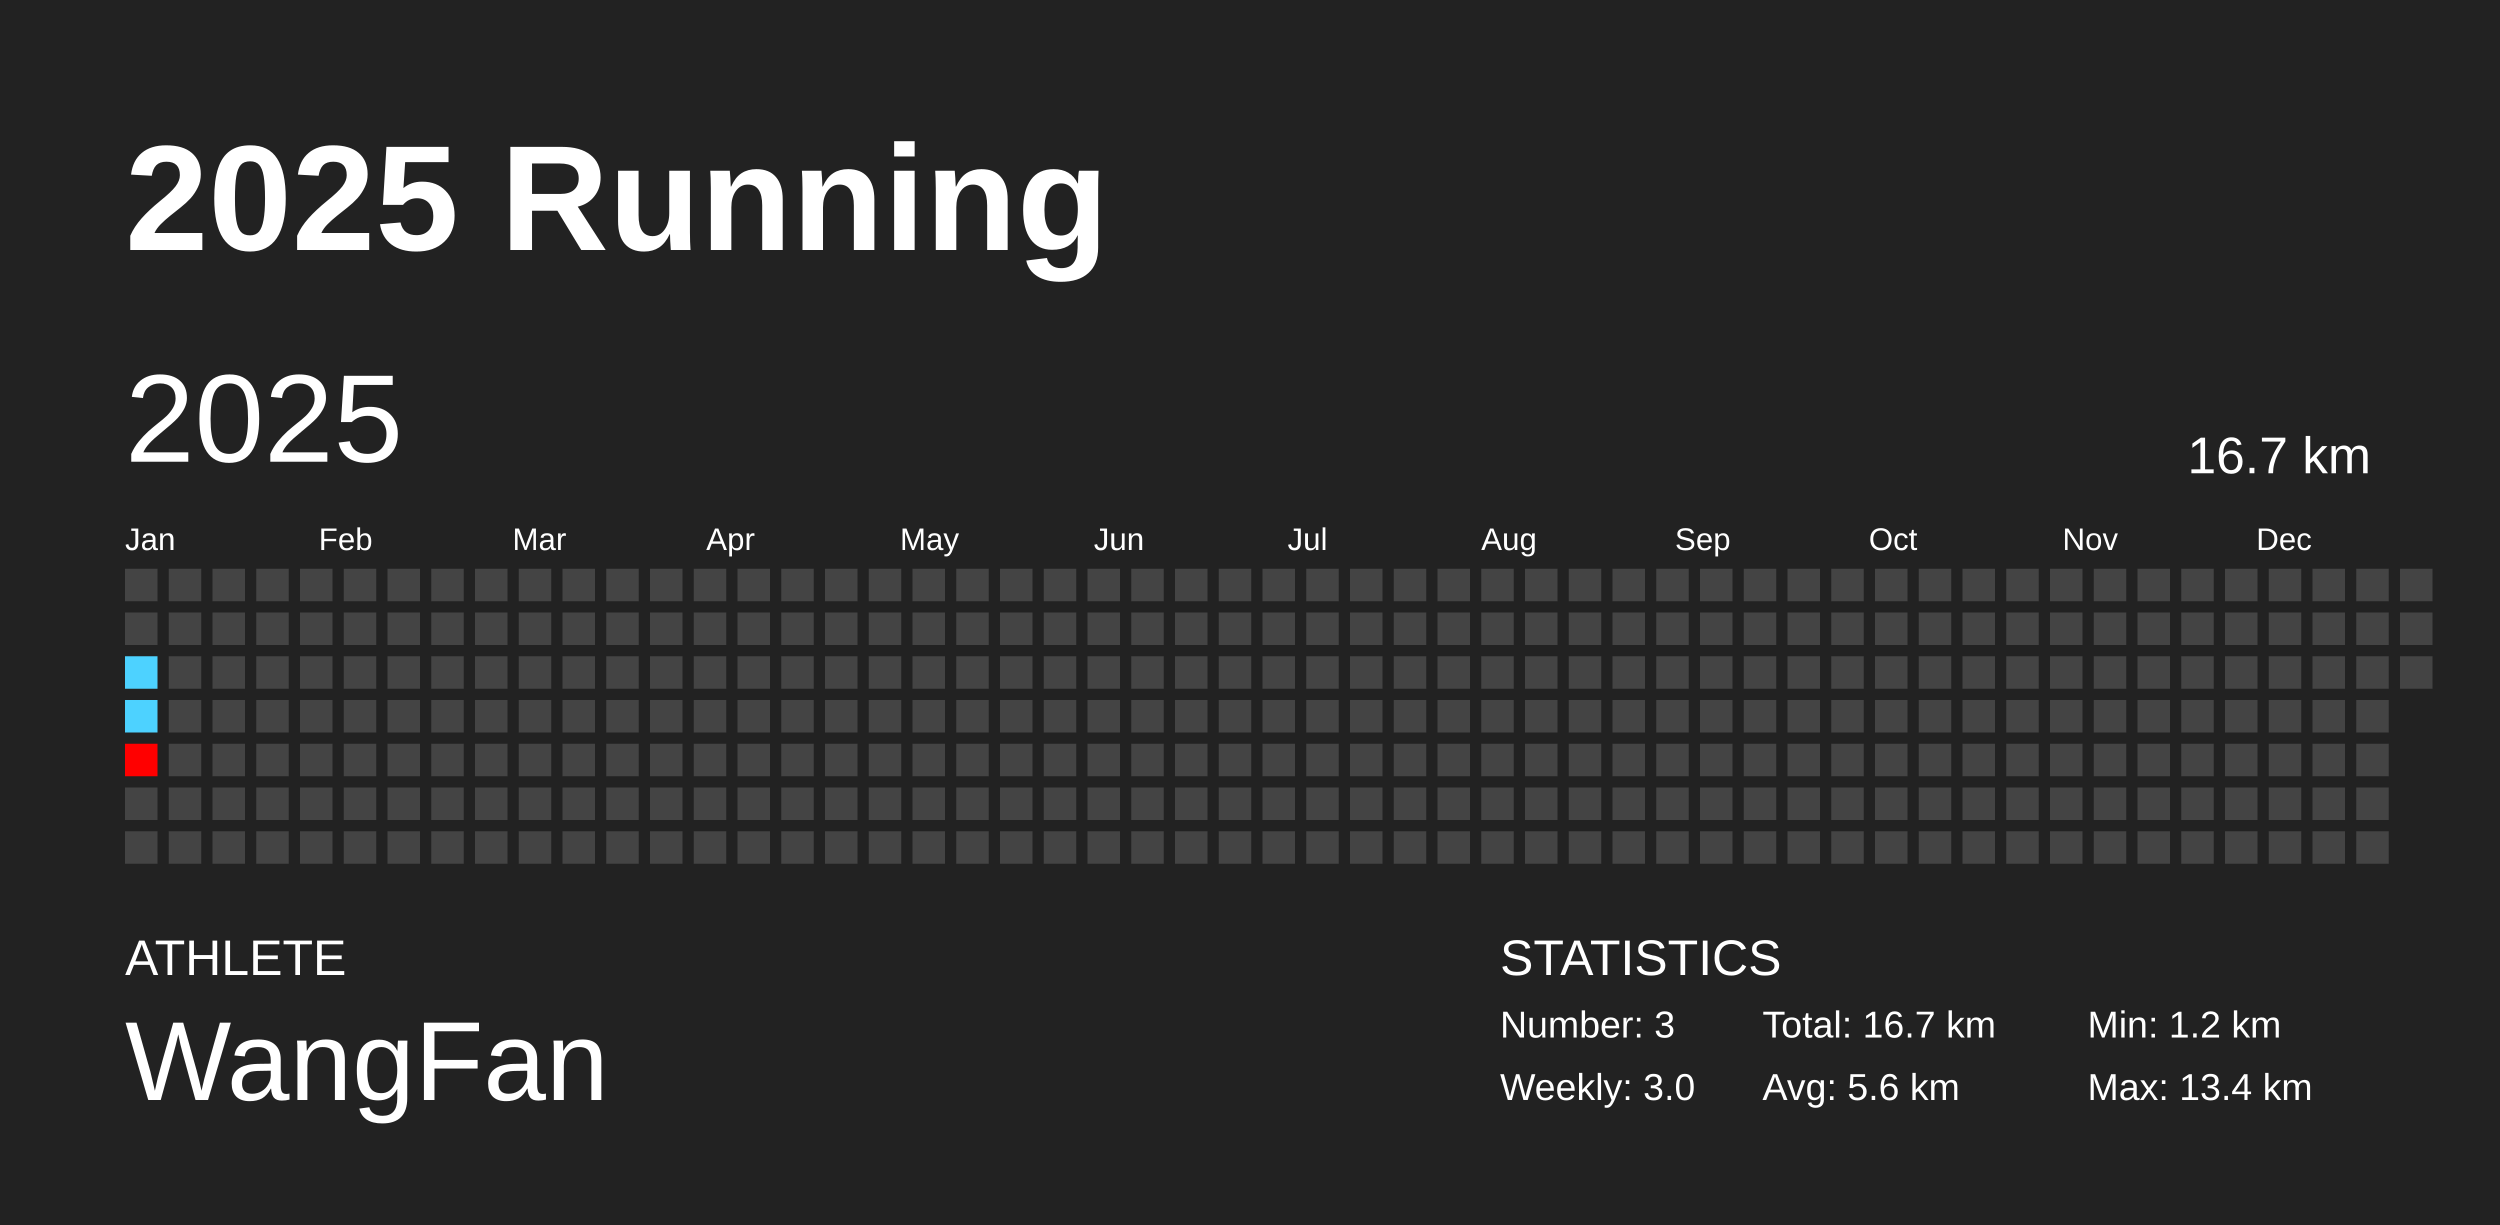
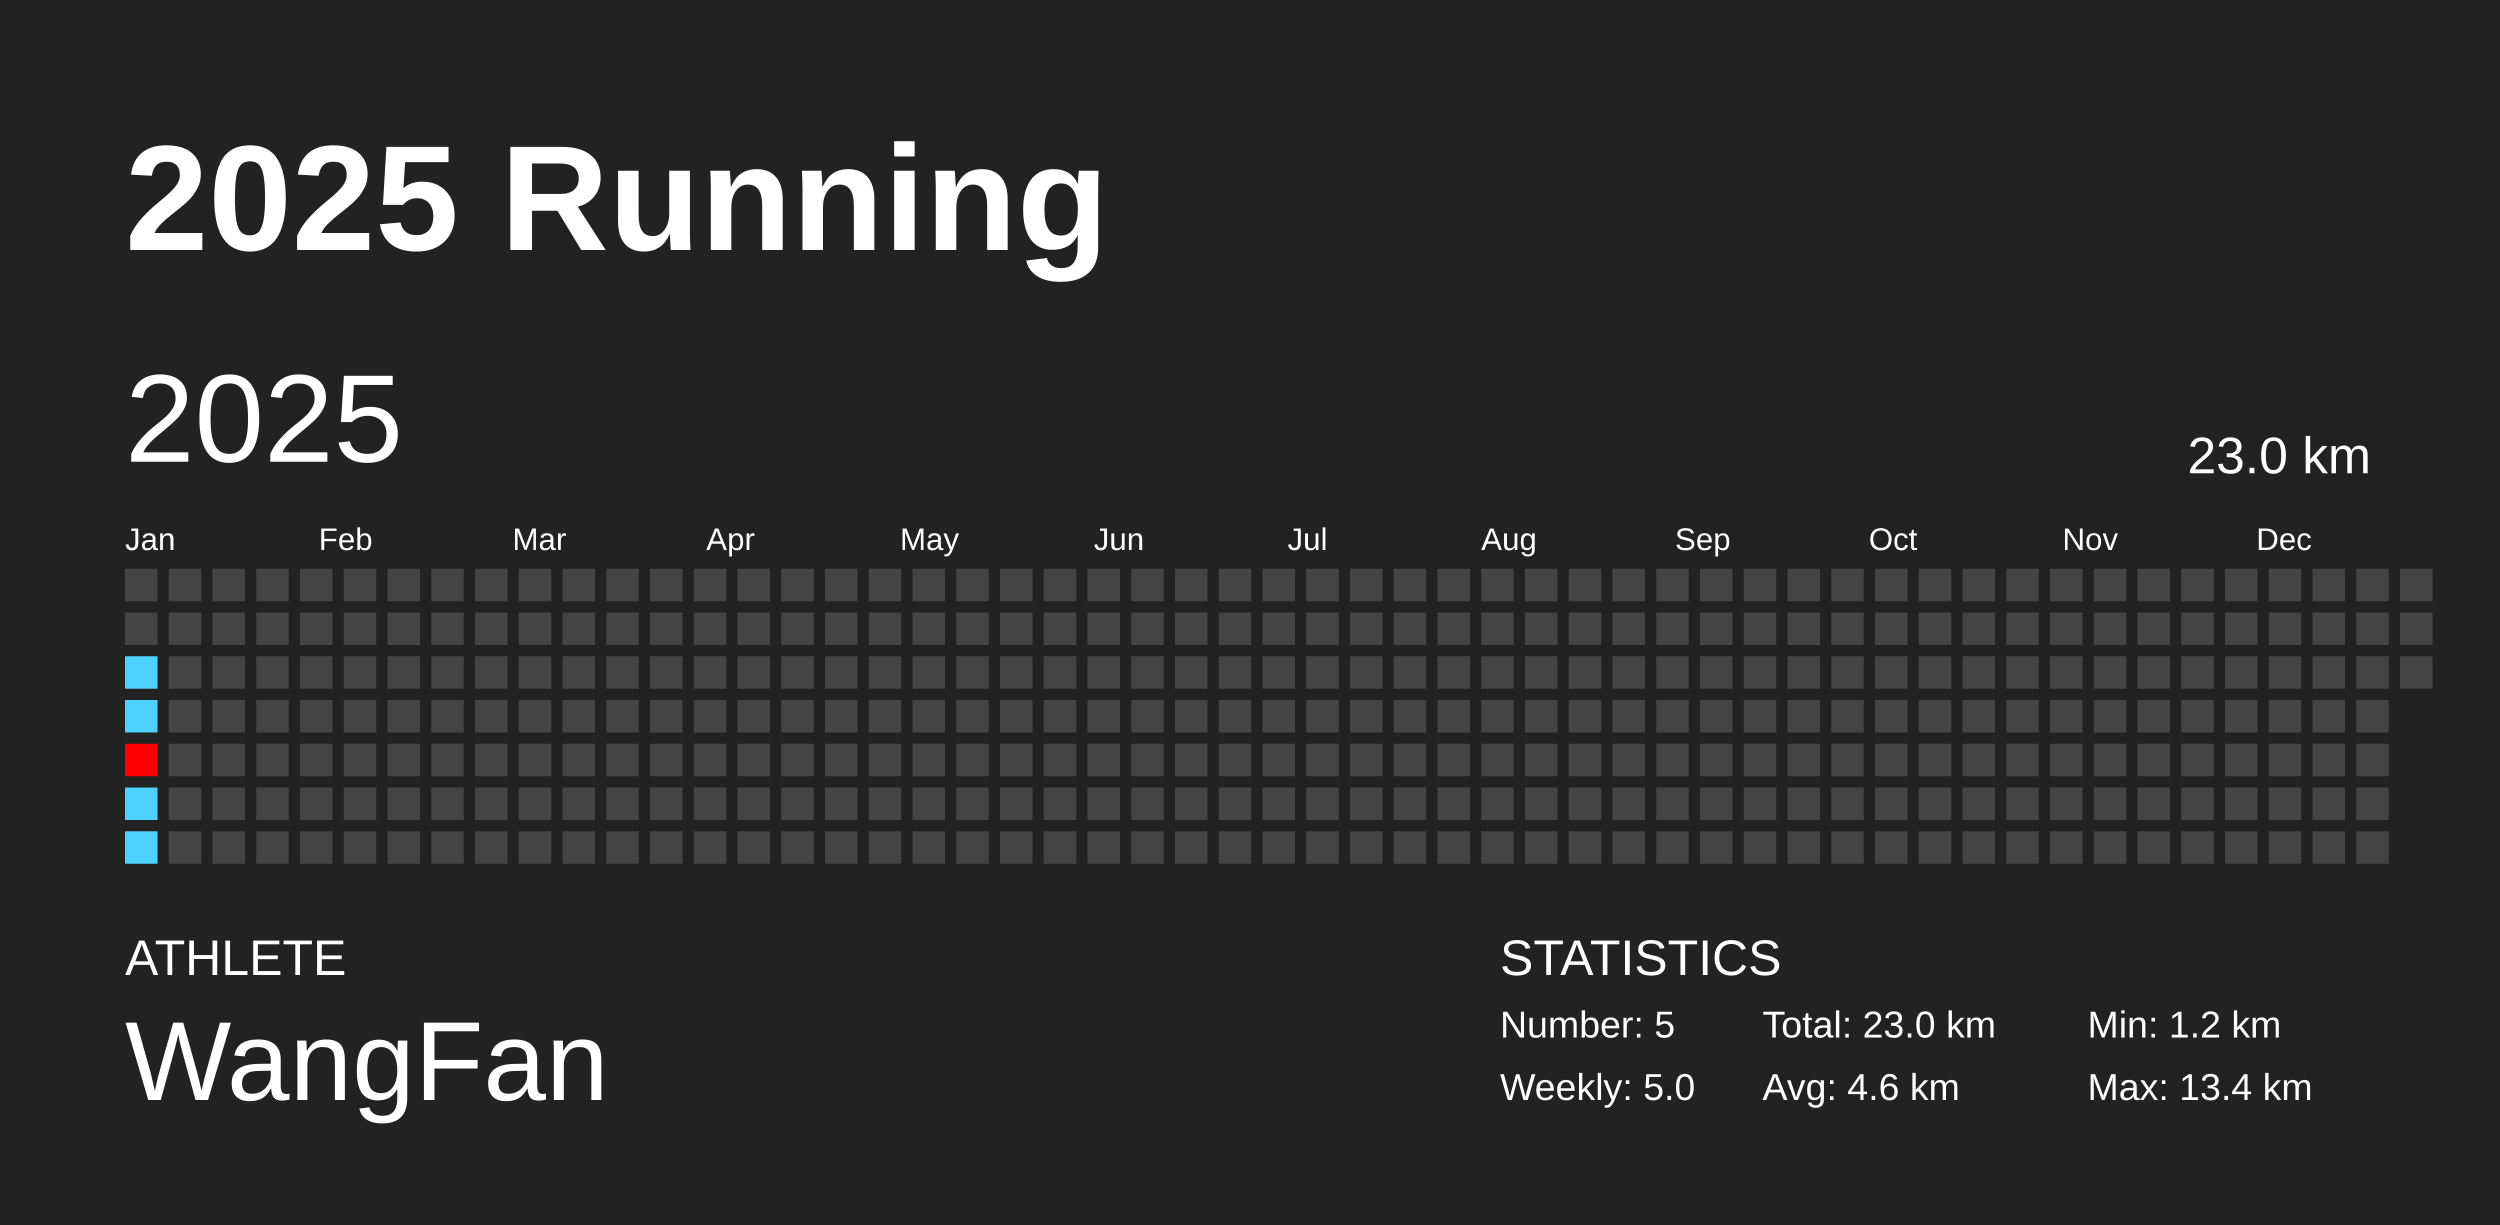
<svg xmlns="http://www.w3.org/2000/svg" baseProfile="full" height="98mm" version="1.1" viewBox="0,0,200,98" width="200mm">
  <defs />
  <rect fill="#222222" height="98" width="200" x="0" y="0" />
  <text fill="#FFFFFF" style="font-size:12px; font-family:Arial; font-weight:bold;" x="10" y="20">2025 Running</text>
  <text fill="#FFFFFF" style="font-size:4px; font-family:Arial" x="10" y="78">ATHLETE</text>
  <text fill="#FFFFFF" style="font-size:9px; font-family:Arial" x="10" y="88">WangFan</text>
  <text fill="#FFFFFF" style="font-size:4px; font-family:Arial" x="120" y="78">STATISTICS</text>
-   <text fill="#FFFFFF" style="font-size:3px; font-family:Arial" x="120" y="83">Number: 3</text>
-   <text fill="#FFFFFF" style="font-size:3px; font-family:Arial" x="120" y="88">Weekly: 3.0</text>
-   <text fill="#FFFFFF" style="font-size:3px; font-family:Arial" x="141" y="83">Total: 16.7 km</text>
-   <text fill="#FFFFFF" style="font-size:3px; font-family:Arial" x="141" y="88">Avg: 5.6 km</text>
+   <text fill="#FFFFFF" style="font-size:3px; font-family:Arial" x="120" y="83">Number: 5</text>
+   <text fill="#FFFFFF" style="font-size:3px; font-family:Arial" x="120" y="88">Weekly: 5.0</text>
+   <text fill="#FFFFFF" style="font-size:3px; font-family:Arial" x="141" y="83">Total: 23.0 km</text>
+   <text fill="#FFFFFF" style="font-size:3px; font-family:Arial" x="141" y="88">Avg: 4.6 km</text>
  <text fill="#FFFFFF" style="font-size:3px; font-family:Arial" x="167" y="83">Min: 1.2 km</text>
  <text fill="#FFFFFF" style="font-size:3px; font-family:Arial" x="167" y="88">Max: 13.4 km</text>
  <text dominant-baseline="hanging" fill="#FFFFFF" style="font-size:10.0px; font-family:Arial;" x="10" y="30">2025</text>
-   <text dominant-baseline="hanging" fill="#FFFFFF" style="font-size:4.125px; font-family:Arial;" x="175" y="35">16.7 km</text>
+   <text dominant-baseline="hanging" fill="#FFFFFF" style="font-size:4.125px; font-family:Arial;" x="175" y="35">23.0 km</text>
  <text fill="#FFFFFF" style="font-size:2.5px; font-family:Arial" x="10.0" y="44">Jan</text>
  <text fill="#FFFFFF" style="font-size:2.5px; font-family:Arial" x="25.5" y="44">Feb</text>
  <text fill="#FFFFFF" style="font-size:2.5px; font-family:Arial" x="41.0" y="44">Mar</text>
  <text fill="#FFFFFF" style="font-size:2.5px; font-family:Arial" x="56.5" y="44">Apr</text>
  <text fill="#FFFFFF" style="font-size:2.5px; font-family:Arial" x="72.0" y="44">May</text>
  <text fill="#FFFFFF" style="font-size:2.5px; font-family:Arial" x="87.5" y="44">Jun</text>
  <text fill="#FFFFFF" style="font-size:2.5px; font-family:Arial" x="103.0" y="44">Jul</text>
  <text fill="#FFFFFF" style="font-size:2.5px; font-family:Arial" x="118.5" y="44">Aug</text>
  <text fill="#FFFFFF" style="font-size:2.5px; font-family:Arial" x="134.0" y="44">Sep</text>
  <text fill="#FFFFFF" style="font-size:2.5px; font-family:Arial" x="149.5" y="44">Oct</text>
  <text fill="#FFFFFF" style="font-size:2.5px; font-family:Arial" x="165.0" y="44">Nov</text>
  <text fill="#FFFFFF" style="font-size:2.5px; font-family:Arial" x="180.5" y="44">Dec</text>
  <rect fill="#444444" height="2.6" width="2.6" x="10.0" y="45.5" />
  <rect fill="#444444" height="2.6" width="2.6" x="10.0" y="49.0" />
  <rect fill="#4dd2ff" height="2.6" width="2.6" x="10.0" y="52.5" />
  <rect fill="#4dd2ff" height="2.6" width="2.6" x="10.0" y="56.0" />
  <rect fill="#ff0000" height="2.6" width="2.6" x="10.0" y="59.5" />
-   <rect fill="#444444" height="2.6" width="2.6" x="10.0" y="63.0" />
-   <rect fill="#444444" height="2.6" width="2.6" x="10.0" y="66.5" />
+   <rect fill="#4dd2ff" height="2.6" width="2.6" x="10.0" y="63.0" />
+   <rect fill="#4dd2ff" height="2.6" width="2.6" x="10.0" y="66.5" />
  <rect fill="#444444" height="2.6" width="2.6" x="13.5" y="45.5" />
  <rect fill="#444444" height="2.6" width="2.6" x="13.5" y="49.0" />
  <rect fill="#444444" height="2.6" width="2.6" x="13.5" y="52.5" />
  <rect fill="#444444" height="2.6" width="2.6" x="13.5" y="56.0" />
  <rect fill="#444444" height="2.6" width="2.6" x="13.5" y="59.5" />
  <rect fill="#444444" height="2.6" width="2.6" x="13.5" y="63.0" />
  <rect fill="#444444" height="2.6" width="2.6" x="13.5" y="66.5" />
  <rect fill="#444444" height="2.6" width="2.6" x="17.0" y="45.5" />
  <rect fill="#444444" height="2.6" width="2.6" x="17.0" y="49.0" />
  <rect fill="#444444" height="2.6" width="2.6" x="17.0" y="52.5" />
  <rect fill="#444444" height="2.6" width="2.6" x="17.0" y="56.0" />
  <rect fill="#444444" height="2.6" width="2.6" x="17.0" y="59.5" />
  <rect fill="#444444" height="2.6" width="2.6" x="17.0" y="63.0" />
  <rect fill="#444444" height="2.6" width="2.6" x="17.0" y="66.5" />
  <rect fill="#444444" height="2.6" width="2.6" x="20.5" y="45.5" />
  <rect fill="#444444" height="2.6" width="2.6" x="20.5" y="49.0" />
  <rect fill="#444444" height="2.6" width="2.6" x="20.5" y="52.5" />
  <rect fill="#444444" height="2.6" width="2.6" x="20.5" y="56.0" />
  <rect fill="#444444" height="2.6" width="2.6" x="20.5" y="59.5" />
  <rect fill="#444444" height="2.6" width="2.6" x="20.5" y="63.0" />
  <rect fill="#444444" height="2.6" width="2.6" x="20.5" y="66.5" />
  <rect fill="#444444" height="2.6" width="2.6" x="24.0" y="45.5" />
  <rect fill="#444444" height="2.6" width="2.6" x="24.0" y="49.0" />
  <rect fill="#444444" height="2.6" width="2.6" x="24.0" y="52.5" />
  <rect fill="#444444" height="2.6" width="2.6" x="24.0" y="56.0" />
  <rect fill="#444444" height="2.6" width="2.6" x="24.0" y="59.5" />
  <rect fill="#444444" height="2.6" width="2.6" x="24.0" y="63.0" />
  <rect fill="#444444" height="2.6" width="2.6" x="24.0" y="66.5" />
  <rect fill="#444444" height="2.6" width="2.6" x="27.5" y="45.5" />
  <rect fill="#444444" height="2.6" width="2.6" x="27.5" y="49.0" />
  <rect fill="#444444" height="2.6" width="2.6" x="27.5" y="52.5" />
  <rect fill="#444444" height="2.6" width="2.6" x="27.5" y="56.0" />
  <rect fill="#444444" height="2.6" width="2.6" x="27.5" y="59.5" />
  <rect fill="#444444" height="2.6" width="2.6" x="27.5" y="63.0" />
  <rect fill="#444444" height="2.6" width="2.6" x="27.5" y="66.5" />
  <rect fill="#444444" height="2.6" width="2.6" x="31.0" y="45.5" />
  <rect fill="#444444" height="2.6" width="2.6" x="31.0" y="49.0" />
  <rect fill="#444444" height="2.6" width="2.6" x="31.0" y="52.5" />
  <rect fill="#444444" height="2.6" width="2.6" x="31.0" y="56.0" />
  <rect fill="#444444" height="2.6" width="2.6" x="31.0" y="59.5" />
  <rect fill="#444444" height="2.6" width="2.6" x="31.0" y="63.0" />
  <rect fill="#444444" height="2.6" width="2.6" x="31.0" y="66.5" />
  <rect fill="#444444" height="2.6" width="2.6" x="34.5" y="45.5" />
  <rect fill="#444444" height="2.6" width="2.6" x="34.5" y="49.0" />
  <rect fill="#444444" height="2.6" width="2.6" x="34.5" y="52.5" />
  <rect fill="#444444" height="2.6" width="2.6" x="34.5" y="56.0" />
  <rect fill="#444444" height="2.6" width="2.6" x="34.5" y="59.5" />
  <rect fill="#444444" height="2.6" width="2.6" x="34.5" y="63.0" />
  <rect fill="#444444" height="2.6" width="2.6" x="34.5" y="66.5" />
  <rect fill="#444444" height="2.6" width="2.6" x="38.0" y="45.5" />
  <rect fill="#444444" height="2.6" width="2.6" x="38.0" y="49.0" />
  <rect fill="#444444" height="2.6" width="2.6" x="38.0" y="52.5" />
  <rect fill="#444444" height="2.6" width="2.6" x="38.0" y="56.0" />
  <rect fill="#444444" height="2.6" width="2.6" x="38.0" y="59.5" />
  <rect fill="#444444" height="2.6" width="2.6" x="38.0" y="63.0" />
  <rect fill="#444444" height="2.6" width="2.6" x="38.0" y="66.5" />
  <rect fill="#444444" height="2.6" width="2.6" x="41.5" y="45.5" />
  <rect fill="#444444" height="2.6" width="2.6" x="41.5" y="49.0" />
  <rect fill="#444444" height="2.6" width="2.6" x="41.5" y="52.5" />
  <rect fill="#444444" height="2.6" width="2.6" x="41.5" y="56.0" />
  <rect fill="#444444" height="2.6" width="2.6" x="41.5" y="59.5" />
  <rect fill="#444444" height="2.6" width="2.6" x="41.5" y="63.0" />
  <rect fill="#444444" height="2.6" width="2.6" x="41.5" y="66.5" />
  <rect fill="#444444" height="2.6" width="2.6" x="45.0" y="45.5" />
  <rect fill="#444444" height="2.6" width="2.6" x="45.0" y="49.0" />
  <rect fill="#444444" height="2.6" width="2.6" x="45.0" y="52.5" />
  <rect fill="#444444" height="2.6" width="2.6" x="45.0" y="56.0" />
  <rect fill="#444444" height="2.6" width="2.6" x="45.0" y="59.5" />
  <rect fill="#444444" height="2.6" width="2.6" x="45.0" y="63.0" />
  <rect fill="#444444" height="2.6" width="2.6" x="45.0" y="66.5" />
  <rect fill="#444444" height="2.6" width="2.6" x="48.5" y="45.5" />
  <rect fill="#444444" height="2.6" width="2.6" x="48.5" y="49.0" />
  <rect fill="#444444" height="2.6" width="2.6" x="48.5" y="52.5" />
  <rect fill="#444444" height="2.6" width="2.6" x="48.5" y="56.0" />
  <rect fill="#444444" height="2.6" width="2.6" x="48.5" y="59.5" />
  <rect fill="#444444" height="2.6" width="2.6" x="48.5" y="63.0" />
  <rect fill="#444444" height="2.6" width="2.6" x="48.5" y="66.5" />
  <rect fill="#444444" height="2.6" width="2.6" x="52.0" y="45.5" />
  <rect fill="#444444" height="2.6" width="2.6" x="52.0" y="49.0" />
  <rect fill="#444444" height="2.6" width="2.6" x="52.0" y="52.5" />
  <rect fill="#444444" height="2.6" width="2.6" x="52.0" y="56.0" />
  <rect fill="#444444" height="2.6" width="2.6" x="52.0" y="59.5" />
  <rect fill="#444444" height="2.6" width="2.6" x="52.0" y="63.0" />
  <rect fill="#444444" height="2.6" width="2.6" x="52.0" y="66.5" />
  <rect fill="#444444" height="2.6" width="2.6" x="55.5" y="45.5" />
  <rect fill="#444444" height="2.6" width="2.6" x="55.5" y="49.0" />
  <rect fill="#444444" height="2.6" width="2.6" x="55.5" y="52.5" />
  <rect fill="#444444" height="2.6" width="2.6" x="55.5" y="56.0" />
  <rect fill="#444444" height="2.6" width="2.6" x="55.5" y="59.5" />
  <rect fill="#444444" height="2.6" width="2.6" x="55.5" y="63.0" />
  <rect fill="#444444" height="2.6" width="2.6" x="55.5" y="66.5" />
  <rect fill="#444444" height="2.6" width="2.6" x="59.0" y="45.5" />
  <rect fill="#444444" height="2.6" width="2.6" x="59.0" y="49.0" />
  <rect fill="#444444" height="2.6" width="2.6" x="59.0" y="52.5" />
  <rect fill="#444444" height="2.6" width="2.6" x="59.0" y="56.0" />
  <rect fill="#444444" height="2.6" width="2.6" x="59.0" y="59.5" />
  <rect fill="#444444" height="2.6" width="2.6" x="59.0" y="63.0" />
  <rect fill="#444444" height="2.6" width="2.6" x="59.0" y="66.5" />
  <rect fill="#444444" height="2.6" width="2.6" x="62.5" y="45.5" />
  <rect fill="#444444" height="2.6" width="2.6" x="62.5" y="49.0" />
  <rect fill="#444444" height="2.6" width="2.6" x="62.5" y="52.5" />
  <rect fill="#444444" height="2.6" width="2.6" x="62.5" y="56.0" />
  <rect fill="#444444" height="2.6" width="2.6" x="62.5" y="59.5" />
  <rect fill="#444444" height="2.6" width="2.6" x="62.5" y="63.0" />
  <rect fill="#444444" height="2.6" width="2.6" x="62.5" y="66.5" />
  <rect fill="#444444" height="2.6" width="2.6" x="66.0" y="45.5" />
  <rect fill="#444444" height="2.6" width="2.6" x="66.0" y="49.0" />
  <rect fill="#444444" height="2.6" width="2.6" x="66.0" y="52.5" />
  <rect fill="#444444" height="2.6" width="2.6" x="66.0" y="56.0" />
  <rect fill="#444444" height="2.6" width="2.6" x="66.0" y="59.5" />
  <rect fill="#444444" height="2.6" width="2.6" x="66.0" y="63.0" />
  <rect fill="#444444" height="2.6" width="2.6" x="66.0" y="66.5" />
  <rect fill="#444444" height="2.6" width="2.6" x="69.5" y="45.5" />
  <rect fill="#444444" height="2.6" width="2.6" x="69.5" y="49.0" />
  <rect fill="#444444" height="2.6" width="2.6" x="69.5" y="52.5" />
  <rect fill="#444444" height="2.6" width="2.6" x="69.5" y="56.0" />
  <rect fill="#444444" height="2.6" width="2.6" x="69.5" y="59.5" />
  <rect fill="#444444" height="2.6" width="2.6" x="69.5" y="63.0" />
  <rect fill="#444444" height="2.6" width="2.6" x="69.5" y="66.5" />
  <rect fill="#444444" height="2.6" width="2.6" x="73.0" y="45.5" />
  <rect fill="#444444" height="2.6" width="2.6" x="73.0" y="49.0" />
  <rect fill="#444444" height="2.6" width="2.6" x="73.0" y="52.5" />
  <rect fill="#444444" height="2.6" width="2.6" x="73.0" y="56.0" />
  <rect fill="#444444" height="2.6" width="2.6" x="73.0" y="59.5" />
  <rect fill="#444444" height="2.6" width="2.6" x="73.0" y="63.0" />
  <rect fill="#444444" height="2.6" width="2.6" x="73.0" y="66.5" />
  <rect fill="#444444" height="2.6" width="2.6" x="76.5" y="45.5" />
  <rect fill="#444444" height="2.6" width="2.6" x="76.5" y="49.0" />
  <rect fill="#444444" height="2.6" width="2.6" x="76.5" y="52.5" />
  <rect fill="#444444" height="2.6" width="2.6" x="76.5" y="56.0" />
  <rect fill="#444444" height="2.6" width="2.6" x="76.5" y="59.5" />
  <rect fill="#444444" height="2.6" width="2.6" x="76.5" y="63.0" />
  <rect fill="#444444" height="2.6" width="2.6" x="76.5" y="66.5" />
  <rect fill="#444444" height="2.6" width="2.6" x="80.0" y="45.5" />
  <rect fill="#444444" height="2.6" width="2.6" x="80.0" y="49.0" />
  <rect fill="#444444" height="2.6" width="2.6" x="80.0" y="52.5" />
  <rect fill="#444444" height="2.6" width="2.6" x="80.0" y="56.0" />
  <rect fill="#444444" height="2.6" width="2.6" x="80.0" y="59.5" />
  <rect fill="#444444" height="2.6" width="2.6" x="80.0" y="63.0" />
  <rect fill="#444444" height="2.6" width="2.6" x="80.0" y="66.5" />
  <rect fill="#444444" height="2.6" width="2.6" x="83.5" y="45.5" />
  <rect fill="#444444" height="2.6" width="2.6" x="83.5" y="49.0" />
  <rect fill="#444444" height="2.6" width="2.6" x="83.5" y="52.5" />
  <rect fill="#444444" height="2.6" width="2.6" x="83.5" y="56.0" />
  <rect fill="#444444" height="2.6" width="2.6" x="83.5" y="59.5" />
  <rect fill="#444444" height="2.6" width="2.6" x="83.5" y="63.0" />
  <rect fill="#444444" height="2.6" width="2.6" x="83.5" y="66.5" />
  <rect fill="#444444" height="2.6" width="2.6" x="87.0" y="45.5" />
  <rect fill="#444444" height="2.6" width="2.6" x="87.0" y="49.0" />
  <rect fill="#444444" height="2.6" width="2.6" x="87.0" y="52.5" />
  <rect fill="#444444" height="2.6" width="2.6" x="87.0" y="56.0" />
  <rect fill="#444444" height="2.6" width="2.6" x="87.0" y="59.5" />
  <rect fill="#444444" height="2.6" width="2.6" x="87.0" y="63.0" />
  <rect fill="#444444" height="2.6" width="2.6" x="87.0" y="66.5" />
  <rect fill="#444444" height="2.6" width="2.6" x="90.5" y="45.5" />
  <rect fill="#444444" height="2.6" width="2.6" x="90.5" y="49.0" />
  <rect fill="#444444" height="2.6" width="2.6" x="90.5" y="52.5" />
  <rect fill="#444444" height="2.6" width="2.6" x="90.5" y="56.0" />
  <rect fill="#444444" height="2.6" width="2.6" x="90.5" y="59.5" />
  <rect fill="#444444" height="2.6" width="2.6" x="90.5" y="63.0" />
  <rect fill="#444444" height="2.6" width="2.6" x="90.5" y="66.5" />
  <rect fill="#444444" height="2.6" width="2.6" x="94.0" y="45.5" />
  <rect fill="#444444" height="2.6" width="2.6" x="94.0" y="49.0" />
  <rect fill="#444444" height="2.6" width="2.6" x="94.0" y="52.5" />
  <rect fill="#444444" height="2.6" width="2.6" x="94.0" y="56.0" />
  <rect fill="#444444" height="2.6" width="2.6" x="94.0" y="59.5" />
  <rect fill="#444444" height="2.6" width="2.6" x="94.0" y="63.0" />
  <rect fill="#444444" height="2.6" width="2.6" x="94.0" y="66.5" />
  <rect fill="#444444" height="2.6" width="2.6" x="97.5" y="45.5" />
  <rect fill="#444444" height="2.6" width="2.6" x="97.5" y="49.0" />
  <rect fill="#444444" height="2.6" width="2.6" x="97.5" y="52.5" />
  <rect fill="#444444" height="2.6" width="2.6" x="97.5" y="56.0" />
  <rect fill="#444444" height="2.6" width="2.6" x="97.5" y="59.5" />
  <rect fill="#444444" height="2.6" width="2.6" x="97.5" y="63.0" />
  <rect fill="#444444" height="2.6" width="2.6" x="97.5" y="66.5" />
  <rect fill="#444444" height="2.6" width="2.6" x="101.0" y="45.5" />
  <rect fill="#444444" height="2.6" width="2.6" x="101.0" y="49.0" />
  <rect fill="#444444" height="2.6" width="2.6" x="101.0" y="52.5" />
  <rect fill="#444444" height="2.6" width="2.6" x="101.0" y="56.0" />
  <rect fill="#444444" height="2.6" width="2.6" x="101.0" y="59.5" />
  <rect fill="#444444" height="2.6" width="2.6" x="101.0" y="63.0" />
  <rect fill="#444444" height="2.6" width="2.6" x="101.0" y="66.5" />
  <rect fill="#444444" height="2.6" width="2.6" x="104.5" y="45.5" />
  <rect fill="#444444" height="2.6" width="2.6" x="104.5" y="49.0" />
  <rect fill="#444444" height="2.6" width="2.6" x="104.5" y="52.5" />
  <rect fill="#444444" height="2.6" width="2.6" x="104.5" y="56.0" />
  <rect fill="#444444" height="2.6" width="2.6" x="104.5" y="59.5" />
  <rect fill="#444444" height="2.6" width="2.6" x="104.5" y="63.0" />
  <rect fill="#444444" height="2.6" width="2.6" x="104.5" y="66.5" />
  <rect fill="#444444" height="2.6" width="2.6" x="108.0" y="45.5" />
  <rect fill="#444444" height="2.6" width="2.6" x="108.0" y="49.0" />
  <rect fill="#444444" height="2.6" width="2.6" x="108.0" y="52.5" />
  <rect fill="#444444" height="2.6" width="2.6" x="108.0" y="56.0" />
  <rect fill="#444444" height="2.6" width="2.6" x="108.0" y="59.5" />
  <rect fill="#444444" height="2.6" width="2.6" x="108.0" y="63.0" />
  <rect fill="#444444" height="2.6" width="2.6" x="108.0" y="66.5" />
  <rect fill="#444444" height="2.6" width="2.6" x="111.5" y="45.5" />
  <rect fill="#444444" height="2.6" width="2.6" x="111.5" y="49.0" />
  <rect fill="#444444" height="2.6" width="2.6" x="111.5" y="52.5" />
  <rect fill="#444444" height="2.6" width="2.6" x="111.5" y="56.0" />
  <rect fill="#444444" height="2.6" width="2.6" x="111.5" y="59.5" />
  <rect fill="#444444" height="2.6" width="2.6" x="111.5" y="63.0" />
  <rect fill="#444444" height="2.6" width="2.6" x="111.5" y="66.5" />
  <rect fill="#444444" height="2.6" width="2.6" x="115.0" y="45.5" />
  <rect fill="#444444" height="2.6" width="2.6" x="115.0" y="49.0" />
  <rect fill="#444444" height="2.6" width="2.6" x="115.0" y="52.5" />
  <rect fill="#444444" height="2.6" width="2.6" x="115.0" y="56.0" />
  <rect fill="#444444" height="2.6" width="2.6" x="115.0" y="59.5" />
  <rect fill="#444444" height="2.6" width="2.6" x="115.0" y="63.0" />
  <rect fill="#444444" height="2.6" width="2.6" x="115.0" y="66.5" />
  <rect fill="#444444" height="2.6" width="2.6" x="118.5" y="45.5" />
  <rect fill="#444444" height="2.6" width="2.6" x="118.5" y="49.0" />
  <rect fill="#444444" height="2.6" width="2.6" x="118.5" y="52.5" />
  <rect fill="#444444" height="2.6" width="2.6" x="118.5" y="56.0" />
  <rect fill="#444444" height="2.6" width="2.6" x="118.5" y="59.5" />
  <rect fill="#444444" height="2.6" width="2.6" x="118.5" y="63.0" />
  <rect fill="#444444" height="2.6" width="2.6" x="118.5" y="66.5" />
  <rect fill="#444444" height="2.6" width="2.6" x="122.0" y="45.5" />
  <rect fill="#444444" height="2.6" width="2.6" x="122.0" y="49.0" />
  <rect fill="#444444" height="2.6" width="2.6" x="122.0" y="52.5" />
  <rect fill="#444444" height="2.6" width="2.6" x="122.0" y="56.0" />
  <rect fill="#444444" height="2.6" width="2.6" x="122.0" y="59.5" />
  <rect fill="#444444" height="2.6" width="2.6" x="122.0" y="63.0" />
  <rect fill="#444444" height="2.6" width="2.6" x="122.0" y="66.5" />
  <rect fill="#444444" height="2.6" width="2.6" x="125.5" y="45.5" />
  <rect fill="#444444" height="2.6" width="2.6" x="125.5" y="49.0" />
  <rect fill="#444444" height="2.6" width="2.6" x="125.5" y="52.5" />
  <rect fill="#444444" height="2.6" width="2.6" x="125.5" y="56.0" />
  <rect fill="#444444" height="2.6" width="2.6" x="125.5" y="59.5" />
  <rect fill="#444444" height="2.6" width="2.6" x="125.5" y="63.0" />
  <rect fill="#444444" height="2.6" width="2.6" x="125.5" y="66.5" />
  <rect fill="#444444" height="2.6" width="2.6" x="129.0" y="45.5" />
  <rect fill="#444444" height="2.6" width="2.6" x="129.0" y="49.0" />
  <rect fill="#444444" height="2.6" width="2.6" x="129.0" y="52.5" />
  <rect fill="#444444" height="2.6" width="2.6" x="129.0" y="56.0" />
  <rect fill="#444444" height="2.6" width="2.6" x="129.0" y="59.5" />
  <rect fill="#444444" height="2.6" width="2.6" x="129.0" y="63.0" />
  <rect fill="#444444" height="2.6" width="2.6" x="129.0" y="66.5" />
  <rect fill="#444444" height="2.6" width="2.6" x="132.5" y="45.5" />
  <rect fill="#444444" height="2.6" width="2.6" x="132.5" y="49.0" />
  <rect fill="#444444" height="2.6" width="2.6" x="132.5" y="52.5" />
  <rect fill="#444444" height="2.6" width="2.6" x="132.5" y="56.0" />
  <rect fill="#444444" height="2.6" width="2.6" x="132.5" y="59.5" />
  <rect fill="#444444" height="2.6" width="2.6" x="132.5" y="63.0" />
  <rect fill="#444444" height="2.6" width="2.6" x="132.5" y="66.5" />
  <rect fill="#444444" height="2.6" width="2.6" x="136.0" y="45.5" />
  <rect fill="#444444" height="2.6" width="2.6" x="136.0" y="49.0" />
  <rect fill="#444444" height="2.6" width="2.6" x="136.0" y="52.5" />
  <rect fill="#444444" height="2.6" width="2.6" x="136.0" y="56.0" />
  <rect fill="#444444" height="2.6" width="2.6" x="136.0" y="59.5" />
  <rect fill="#444444" height="2.6" width="2.6" x="136.0" y="63.0" />
  <rect fill="#444444" height="2.6" width="2.6" x="136.0" y="66.5" />
  <rect fill="#444444" height="2.6" width="2.6" x="139.5" y="45.5" />
  <rect fill="#444444" height="2.6" width="2.6" x="139.5" y="49.0" />
  <rect fill="#444444" height="2.6" width="2.6" x="139.5" y="52.5" />
  <rect fill="#444444" height="2.6" width="2.6" x="139.5" y="56.0" />
  <rect fill="#444444" height="2.6" width="2.6" x="139.5" y="59.5" />
  <rect fill="#444444" height="2.6" width="2.6" x="139.5" y="63.0" />
  <rect fill="#444444" height="2.6" width="2.6" x="139.5" y="66.5" />
  <rect fill="#444444" height="2.6" width="2.6" x="143.0" y="45.5" />
  <rect fill="#444444" height="2.6" width="2.6" x="143.0" y="49.0" />
  <rect fill="#444444" height="2.6" width="2.6" x="143.0" y="52.5" />
  <rect fill="#444444" height="2.6" width="2.6" x="143.0" y="56.0" />
  <rect fill="#444444" height="2.6" width="2.6" x="143.0" y="59.5" />
  <rect fill="#444444" height="2.6" width="2.6" x="143.0" y="63.0" />
  <rect fill="#444444" height="2.6" width="2.6" x="143.0" y="66.5" />
  <rect fill="#444444" height="2.6" width="2.6" x="146.5" y="45.5" />
  <rect fill="#444444" height="2.6" width="2.6" x="146.5" y="49.0" />
  <rect fill="#444444" height="2.6" width="2.6" x="146.5" y="52.5" />
  <rect fill="#444444" height="2.6" width="2.6" x="146.5" y="56.0" />
  <rect fill="#444444" height="2.6" width="2.6" x="146.5" y="59.5" />
  <rect fill="#444444" height="2.6" width="2.6" x="146.5" y="63.0" />
  <rect fill="#444444" height="2.6" width="2.6" x="146.5" y="66.5" />
  <rect fill="#444444" height="2.6" width="2.6" x="150.0" y="45.5" />
  <rect fill="#444444" height="2.6" width="2.6" x="150.0" y="49.0" />
  <rect fill="#444444" height="2.6" width="2.6" x="150.0" y="52.5" />
  <rect fill="#444444" height="2.6" width="2.6" x="150.0" y="56.0" />
  <rect fill="#444444" height="2.6" width="2.6" x="150.0" y="59.5" />
  <rect fill="#444444" height="2.6" width="2.6" x="150.0" y="63.0" />
  <rect fill="#444444" height="2.6" width="2.6" x="150.0" y="66.5" />
  <rect fill="#444444" height="2.6" width="2.6" x="153.5" y="45.5" />
  <rect fill="#444444" height="2.6" width="2.6" x="153.5" y="49.0" />
  <rect fill="#444444" height="2.6" width="2.6" x="153.5" y="52.5" />
  <rect fill="#444444" height="2.6" width="2.6" x="153.5" y="56.0" />
  <rect fill="#444444" height="2.6" width="2.6" x="153.5" y="59.5" />
  <rect fill="#444444" height="2.6" width="2.6" x="153.5" y="63.0" />
  <rect fill="#444444" height="2.6" width="2.6" x="153.5" y="66.5" />
  <rect fill="#444444" height="2.6" width="2.6" x="157.0" y="45.5" />
  <rect fill="#444444" height="2.6" width="2.6" x="157.0" y="49.0" />
  <rect fill="#444444" height="2.6" width="2.6" x="157.0" y="52.5" />
  <rect fill="#444444" height="2.6" width="2.6" x="157.0" y="56.0" />
  <rect fill="#444444" height="2.6" width="2.6" x="157.0" y="59.5" />
  <rect fill="#444444" height="2.6" width="2.6" x="157.0" y="63.0" />
  <rect fill="#444444" height="2.6" width="2.6" x="157.0" y="66.5" />
  <rect fill="#444444" height="2.6" width="2.6" x="160.5" y="45.5" />
  <rect fill="#444444" height="2.6" width="2.6" x="160.5" y="49.0" />
  <rect fill="#444444" height="2.6" width="2.6" x="160.5" y="52.5" />
  <rect fill="#444444" height="2.6" width="2.6" x="160.5" y="56.0" />
  <rect fill="#444444" height="2.6" width="2.6" x="160.5" y="59.5" />
  <rect fill="#444444" height="2.6" width="2.6" x="160.5" y="63.0" />
  <rect fill="#444444" height="2.6" width="2.6" x="160.5" y="66.5" />
  <rect fill="#444444" height="2.6" width="2.6" x="164.0" y="45.5" />
  <rect fill="#444444" height="2.6" width="2.6" x="164.0" y="49.0" />
  <rect fill="#444444" height="2.6" width="2.6" x="164.0" y="52.5" />
  <rect fill="#444444" height="2.6" width="2.6" x="164.0" y="56.0" />
  <rect fill="#444444" height="2.6" width="2.6" x="164.0" y="59.5" />
  <rect fill="#444444" height="2.6" width="2.6" x="164.0" y="63.0" />
  <rect fill="#444444" height="2.6" width="2.6" x="164.0" y="66.5" />
  <rect fill="#444444" height="2.6" width="2.6" x="167.5" y="45.5" />
  <rect fill="#444444" height="2.6" width="2.6" x="167.5" y="49.0" />
  <rect fill="#444444" height="2.6" width="2.6" x="167.5" y="52.5" />
  <rect fill="#444444" height="2.6" width="2.6" x="167.5" y="56.0" />
  <rect fill="#444444" height="2.6" width="2.6" x="167.5" y="59.5" />
  <rect fill="#444444" height="2.6" width="2.6" x="167.5" y="63.0" />
  <rect fill="#444444" height="2.6" width="2.6" x="167.5" y="66.5" />
  <rect fill="#444444" height="2.6" width="2.6" x="171.0" y="45.5" />
  <rect fill="#444444" height="2.6" width="2.6" x="171.0" y="49.0" />
  <rect fill="#444444" height="2.6" width="2.6" x="171.0" y="52.5" />
  <rect fill="#444444" height="2.6" width="2.6" x="171.0" y="56.0" />
  <rect fill="#444444" height="2.6" width="2.6" x="171.0" y="59.5" />
  <rect fill="#444444" height="2.6" width="2.6" x="171.0" y="63.0" />
  <rect fill="#444444" height="2.6" width="2.6" x="171.0" y="66.5" />
  <rect fill="#444444" height="2.6" width="2.6" x="174.5" y="45.5" />
  <rect fill="#444444" height="2.6" width="2.6" x="174.5" y="49.0" />
  <rect fill="#444444" height="2.6" width="2.6" x="174.5" y="52.5" />
  <rect fill="#444444" height="2.6" width="2.6" x="174.5" y="56.0" />
  <rect fill="#444444" height="2.6" width="2.6" x="174.5" y="59.5" />
  <rect fill="#444444" height="2.6" width="2.6" x="174.5" y="63.0" />
  <rect fill="#444444" height="2.6" width="2.6" x="174.5" y="66.5" />
  <rect fill="#444444" height="2.6" width="2.6" x="178.0" y="45.5" />
  <rect fill="#444444" height="2.6" width="2.6" x="178.0" y="49.0" />
  <rect fill="#444444" height="2.6" width="2.6" x="178.0" y="52.5" />
  <rect fill="#444444" height="2.6" width="2.6" x="178.0" y="56.0" />
  <rect fill="#444444" height="2.6" width="2.6" x="178.0" y="59.5" />
  <rect fill="#444444" height="2.6" width="2.6" x="178.0" y="63.0" />
  <rect fill="#444444" height="2.6" width="2.6" x="178.0" y="66.5" />
  <rect fill="#444444" height="2.6" width="2.6" x="181.5" y="45.5" />
  <rect fill="#444444" height="2.6" width="2.6" x="181.5" y="49.0" />
  <rect fill="#444444" height="2.6" width="2.6" x="181.5" y="52.5" />
  <rect fill="#444444" height="2.6" width="2.6" x="181.5" y="56.0" />
  <rect fill="#444444" height="2.6" width="2.6" x="181.5" y="59.5" />
  <rect fill="#444444" height="2.6" width="2.6" x="181.5" y="63.0" />
  <rect fill="#444444" height="2.6" width="2.6" x="181.5" y="66.5" />
  <rect fill="#444444" height="2.6" width="2.6" x="185.0" y="45.5" />
  <rect fill="#444444" height="2.6" width="2.6" x="185.0" y="49.0" />
  <rect fill="#444444" height="2.6" width="2.6" x="185.0" y="52.5" />
  <rect fill="#444444" height="2.6" width="2.6" x="185.0" y="56.0" />
  <rect fill="#444444" height="2.6" width="2.6" x="185.0" y="59.5" />
  <rect fill="#444444" height="2.6" width="2.6" x="185.0" y="63.0" />
  <rect fill="#444444" height="2.6" width="2.6" x="185.0" y="66.5" />
  <rect fill="#444444" height="2.6" width="2.6" x="188.5" y="45.5" />
  <rect fill="#444444" height="2.6" width="2.6" x="188.5" y="49.0" />
  <rect fill="#444444" height="2.6" width="2.6" x="188.5" y="52.5" />
  <rect fill="#444444" height="2.6" width="2.6" x="188.5" y="56.0" />
  <rect fill="#444444" height="2.6" width="2.6" x="188.5" y="59.5" />
  <rect fill="#444444" height="2.6" width="2.6" x="188.5" y="63.0" />
  <rect fill="#444444" height="2.6" width="2.6" x="188.5" y="66.5" />
  <rect fill="#444444" height="2.6" width="2.6" x="192.0" y="45.5" />
  <rect fill="#444444" height="2.6" width="2.6" x="192.0" y="49.0" />
  <rect fill="#444444" height="2.6" width="2.6" x="192.0" y="52.5" />
</svg>
